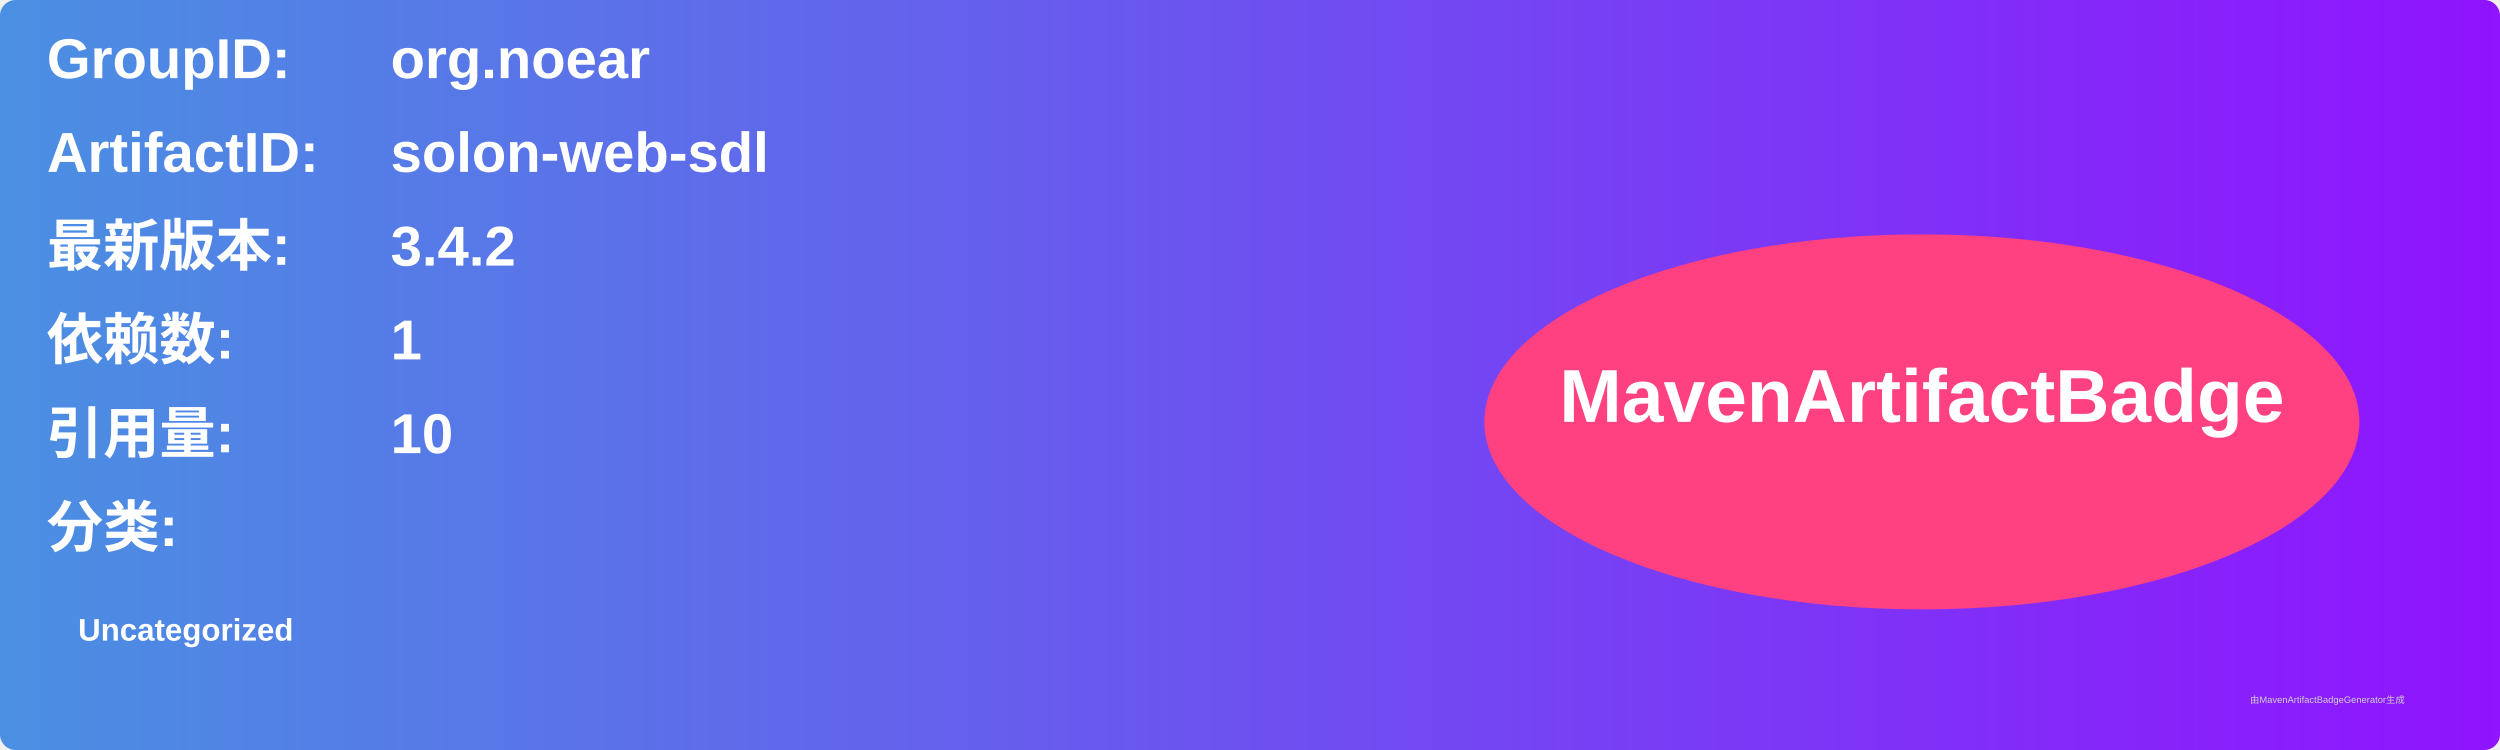
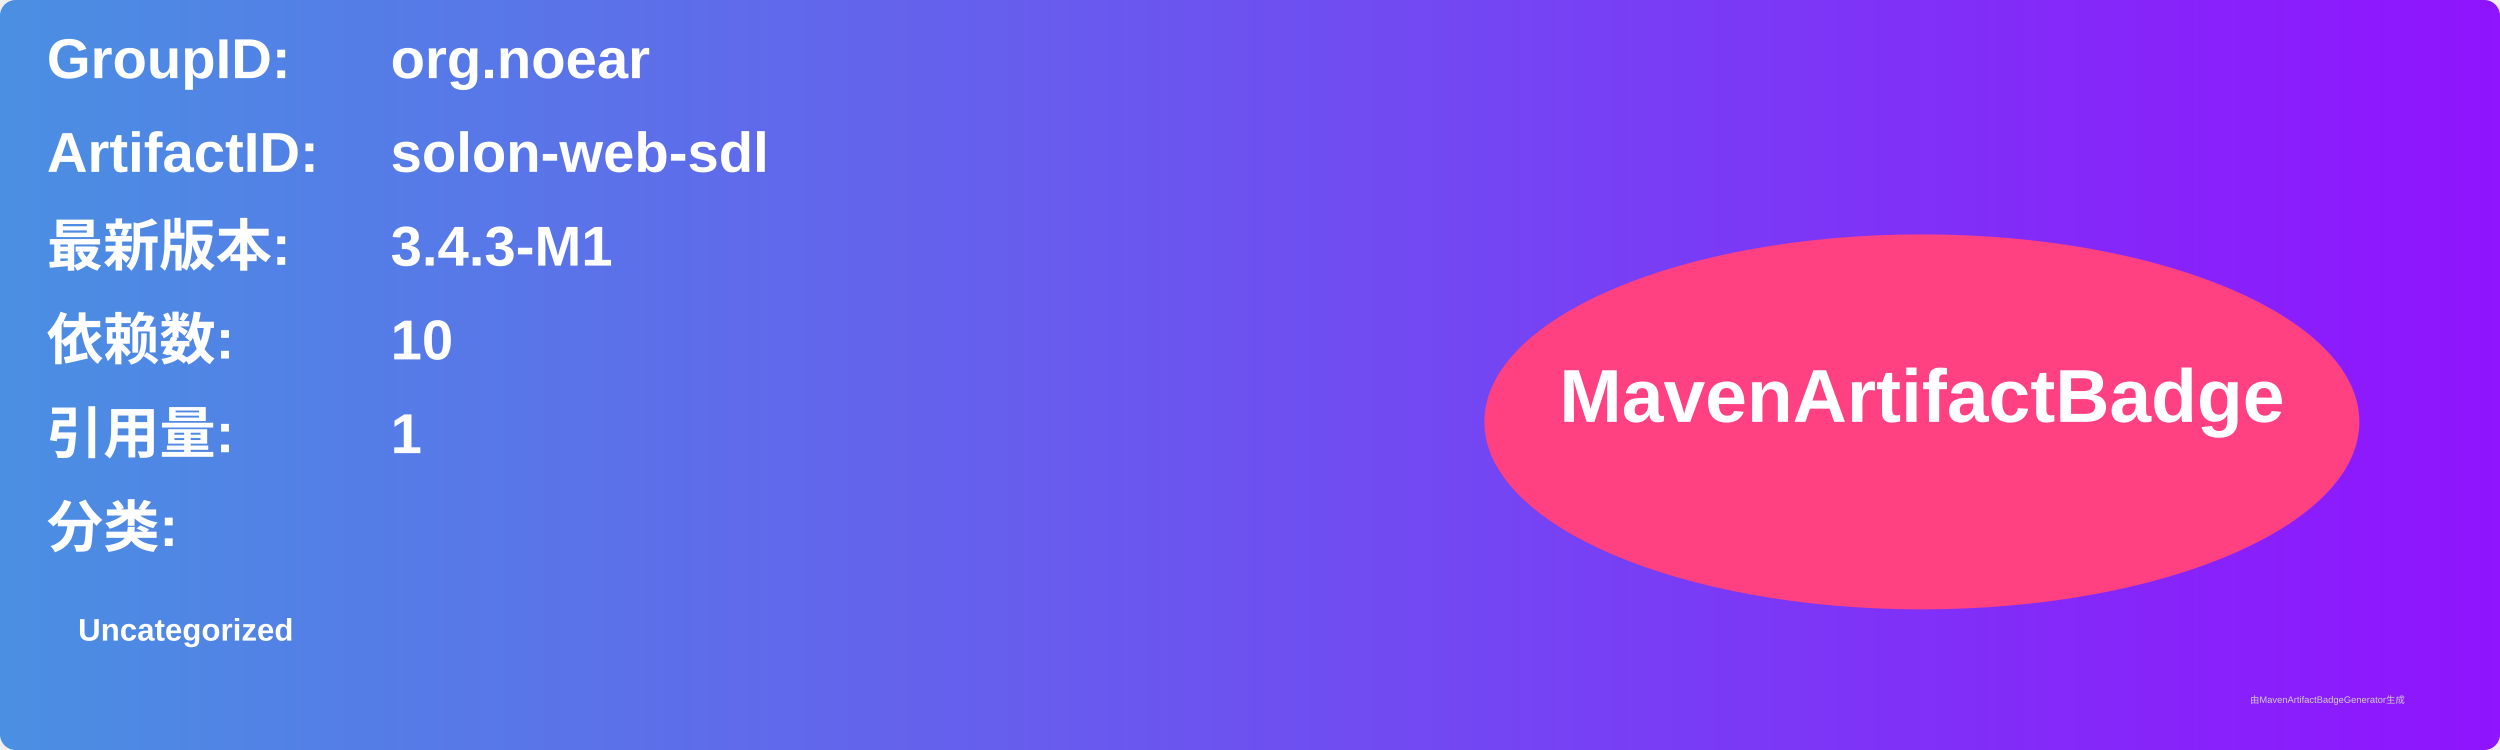
<svg xmlns="http://www.w3.org/2000/svg" width="800" height="240" viewBox="0 0 800 240">
  <linearGradient id="grad" x1="0%" y1="0%" x2="100%" y2="0%">
    <stop offset="0%" stop-color="#4a90e2" />
    <stop offset="100%" stop-color="#9013fe" />
  </linearGradient>
  <rect width="100%" height="100%" rx="5" ry="5" fill="url(#grad)" />
  <g transform="translate(15, 15)">
    <text x="0" y="10" font-family="Arial" font-size="18" fill="white" font-weight="bold" width="260">GroupID:</text>
    <text x="110" y="10" font-family="Arial" font-size="18" fill="white" font-weight="bold" width="460">org.noear</text>
    <text x="0" y="40" font-family="Arial" font-size="18" fill="white" font-weight="bold" width="260">ArtifactID:</text>
    <text x="110" y="40" font-family="Arial" font-size="18" fill="white" font-weight="bold" width="460">solon-web-sdl</text>
    <text x="0" y="70" font-family="Arial" font-size="18" fill="white" font-weight="bold">最新版本:</text>
    <text x="110" y="70" font-family="Arial" font-size="18" fill="white" font-weight="bold">
-       <tspan font-weight="bold">3.4.2</tspan>
+       <tspan font-weight="bold">3.4.3-M1</tspan>
    </text>
    <text x="0" y="100" font-family="Arial" font-size="18" fill="white" font-weight="bold">依赖数: </text>
    <text x="110" y="100" font-family="Arial" font-size="18" fill="white">
-       <tspan font-weight="bold">1</tspan>
+       <tspan font-weight="bold">10</tspan>
    </text>
    <text x="0" y="130" font-family="Arial" font-size="18" fill="white" font-weight="bold">引用量: </text>
    <text x="110" y="130" font-family="Arial" font-size="18" fill="white">
-       <tspan font-weight="bold">10</tspan>
+       <tspan font-weight="bold">1</tspan>
    </text>
    <text x="0" y="160" font-family="Arial" font-size="18" fill="white" font-weight="bold">分类:</text>
    <text x="10" y="190" font-family="Arial" font-size="10" fill="white">
      <tspan font-weight="bold">Uncategorized</tspan>
    </text>
    <ellipse cx="600" cy="120" rx="140" ry="60" fill="#ff4081" />
    <text x="600" y="120" text-anchor="middle" font-family="Arial" font-size="24" fill="white" font-weight="bold">MavenArtifactBadge</text>
  </g>
  <text x="720" y="225" font-family="Arial" font-size="3" fill="#d0d0d0">由MavenArtifactBadgeGenerator生成</text>
</svg>
